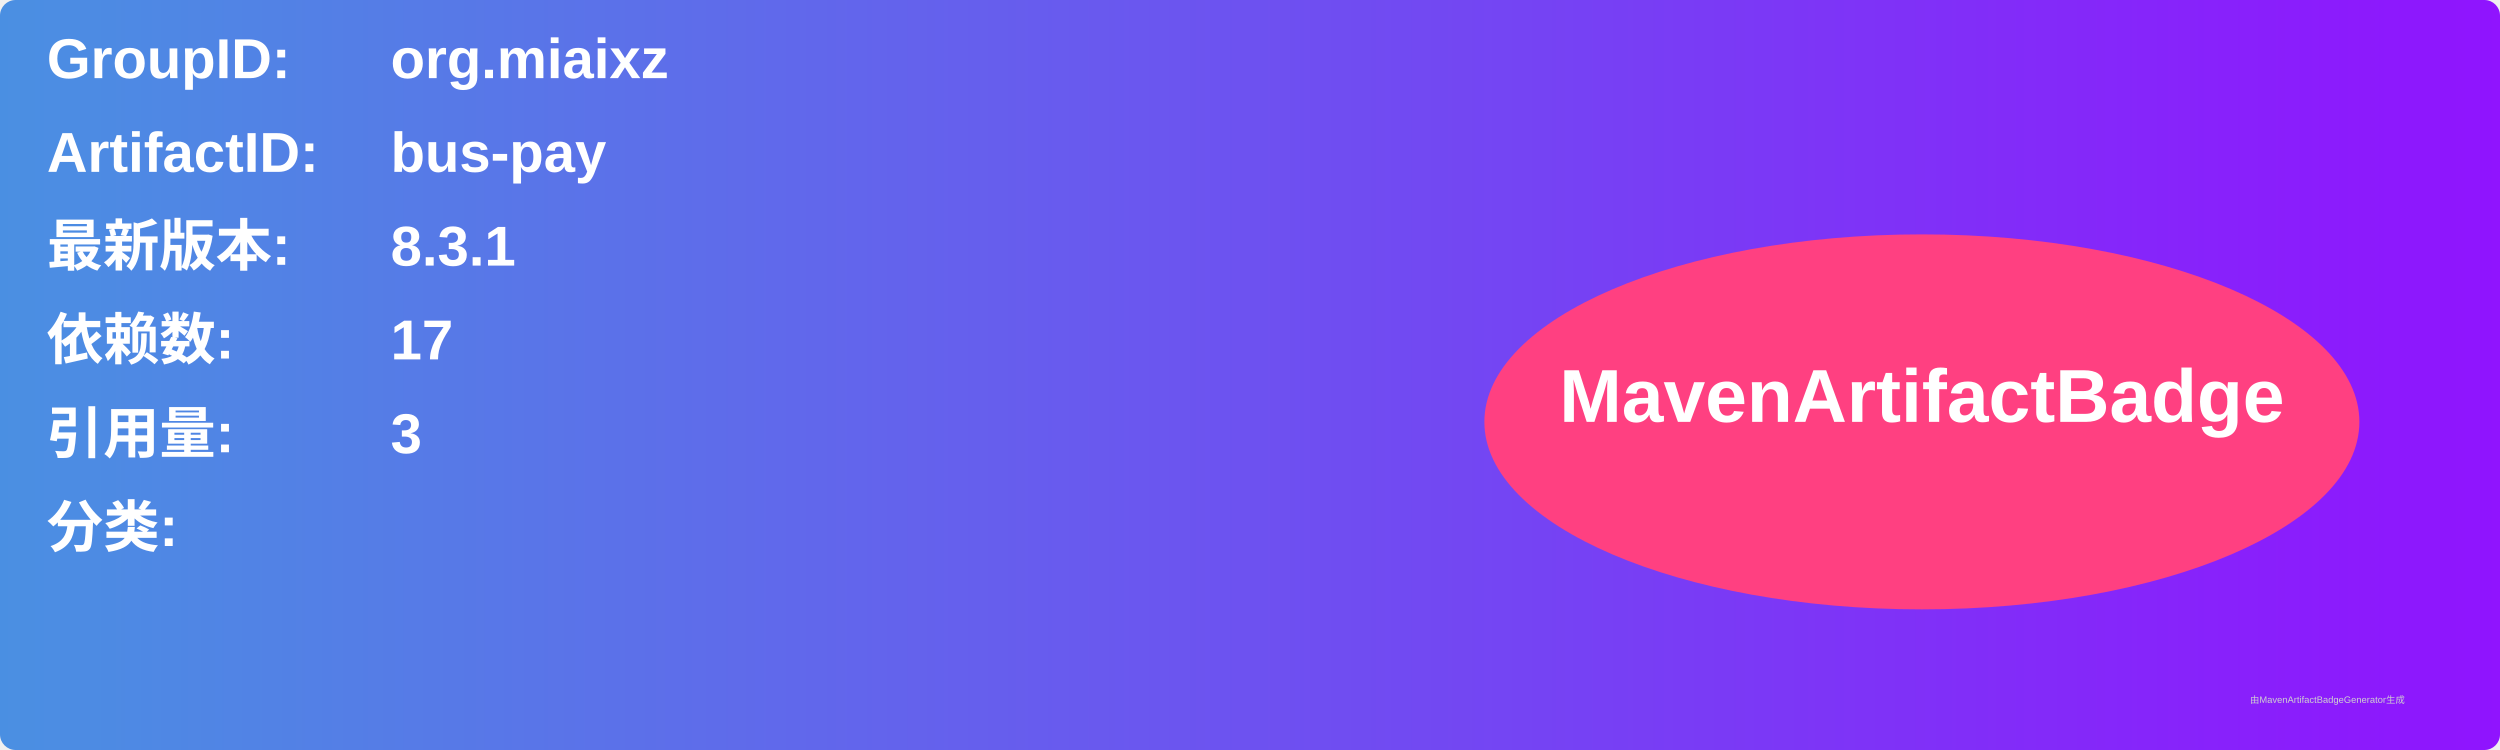
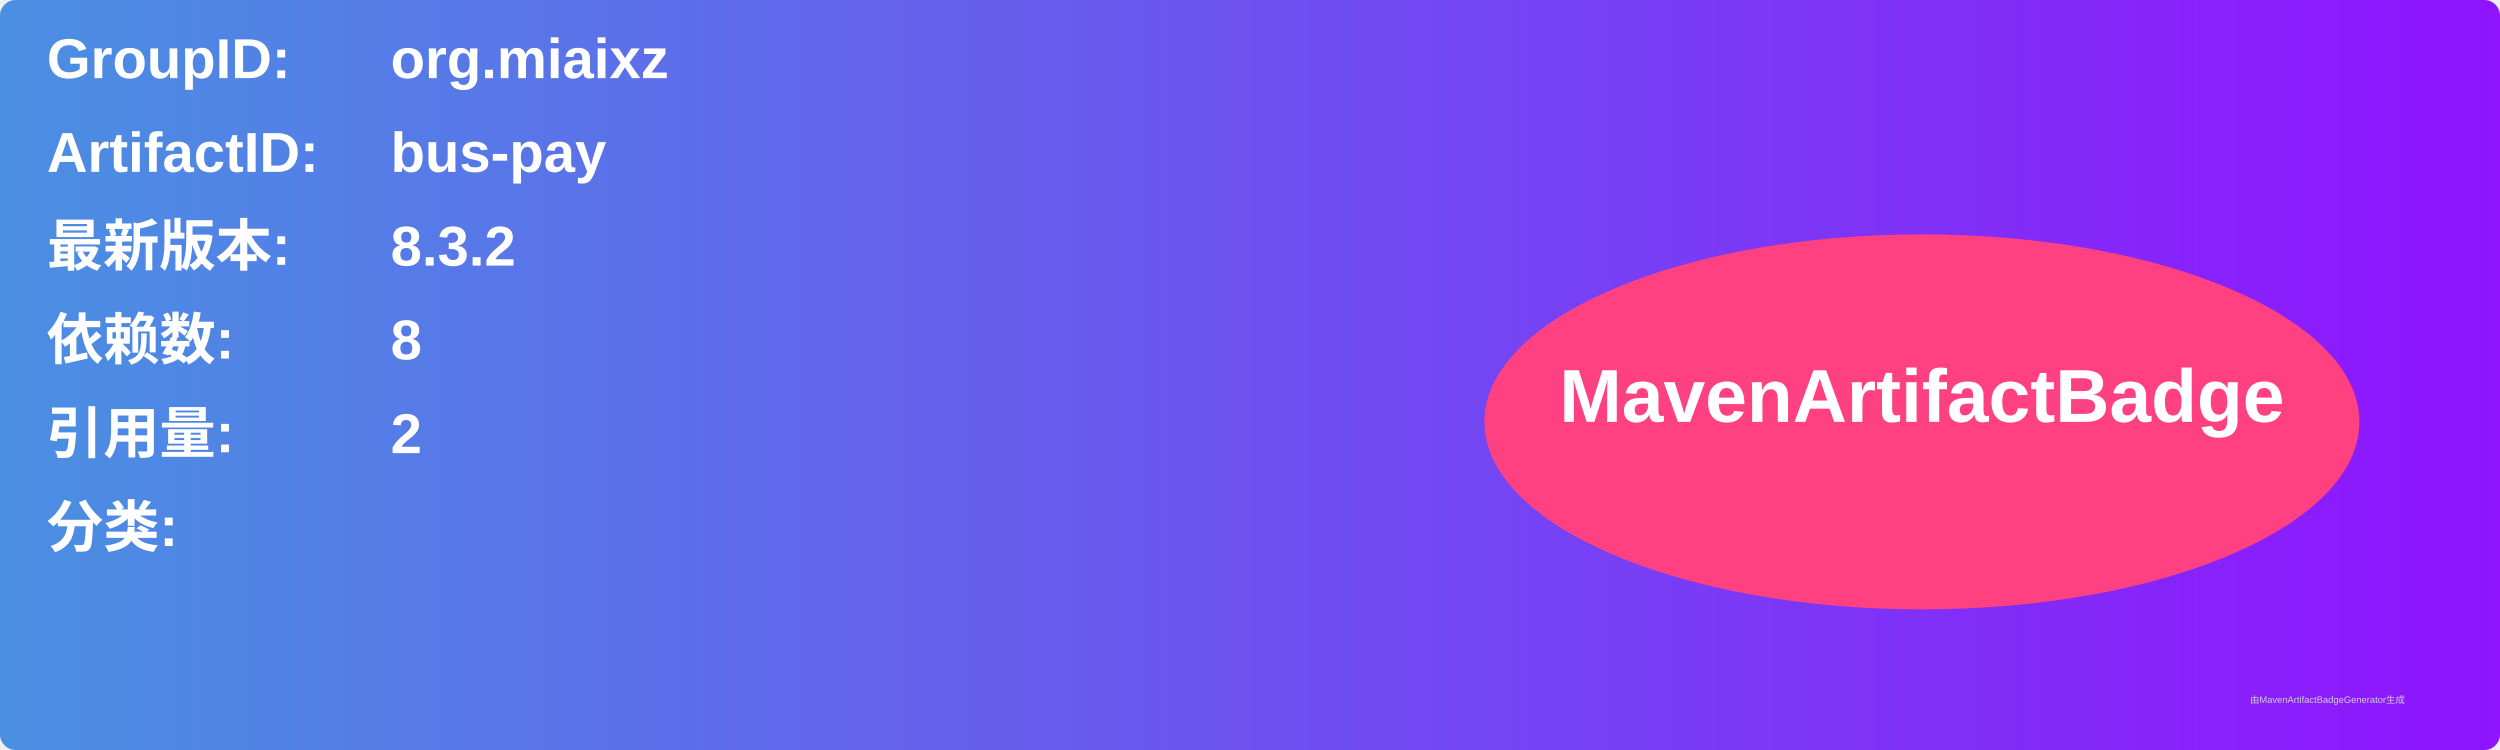
<svg xmlns="http://www.w3.org/2000/svg" width="800" height="240" viewBox="0 0 800 240">
  <linearGradient id="grad" x1="0%" y1="0%" x2="100%" y2="0%">
    <stop offset="0%" stop-color="#4a90e2" />
    <stop offset="100%" stop-color="#9013fe" />
  </linearGradient>
  <rect width="100%" height="100%" rx="5" ry="5" fill="url(#grad)" />
  <g transform="translate(15, 15)">
    <text x="0" y="10" font-family="Arial" font-size="18" fill="white" font-weight="bold" width="260">GroupID:</text>
    <text x="110" y="10" font-family="Arial" font-size="18" fill="white" font-weight="bold" width="460">org.miaixz</text>
    <text x="0" y="40" font-family="Arial" font-size="18" fill="white" font-weight="bold" width="260">ArtifactID:</text>
    <text x="110" y="40" font-family="Arial" font-size="18" fill="white" font-weight="bold" width="460">bus-pay</text>
    <text x="0" y="70" font-family="Arial" font-size="18" fill="white" font-weight="bold">最新版本:</text>
    <text x="110" y="70" font-family="Arial" font-size="18" fill="white" font-weight="bold">
-       <tspan font-weight="bold">8.3.1</tspan>
+       <tspan font-weight="bold">8.3.2</tspan>
    </text>
    <text x="0" y="100" font-family="Arial" font-size="18" fill="white" font-weight="bold">依赖数: </text>
    <text x="110" y="100" font-family="Arial" font-size="18" fill="white">
-       <tspan font-weight="bold">17</tspan>
+       <tspan font-weight="bold">8</tspan>
    </text>
    <text x="0" y="130" font-family="Arial" font-size="18" fill="white" font-weight="bold">引用量: </text>
    <text x="110" y="130" font-family="Arial" font-size="18" fill="white">
-       <tspan font-weight="bold">3</tspan>
+       <tspan font-weight="bold">2</tspan>
    </text>
    <text x="0" y="160" font-family="Arial" font-size="18" fill="white" font-weight="bold">分类:</text>
    <text x="10" y="190" font-family="Arial" font-size="10" fill="white">
      <tspan font-weight="bold" />
    </text>
    <ellipse cx="600" cy="120" rx="140" ry="60" fill="#ff4081" />
    <text x="600" y="120" text-anchor="middle" font-family="Arial" font-size="24" fill="white" font-weight="bold">MavenArtifactBadge</text>
  </g>
  <text x="720" y="225" font-family="Arial" font-size="3" fill="#d0d0d0">由MavenArtifactBadgeGenerator生成</text>
</svg>
